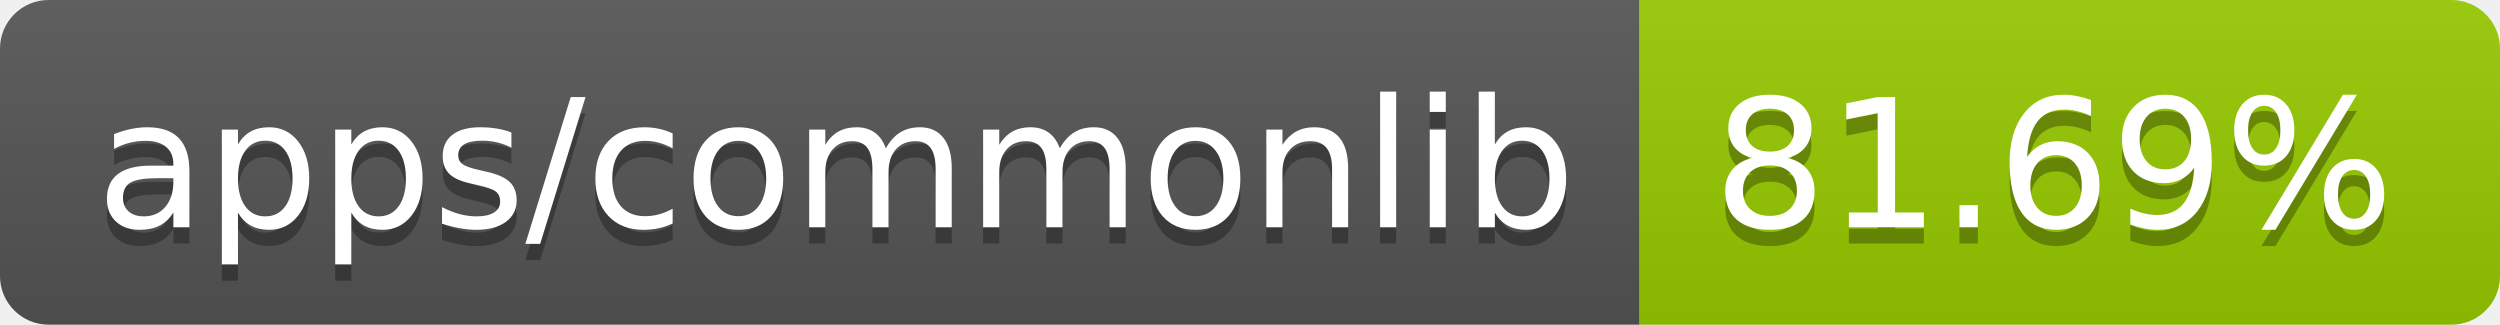
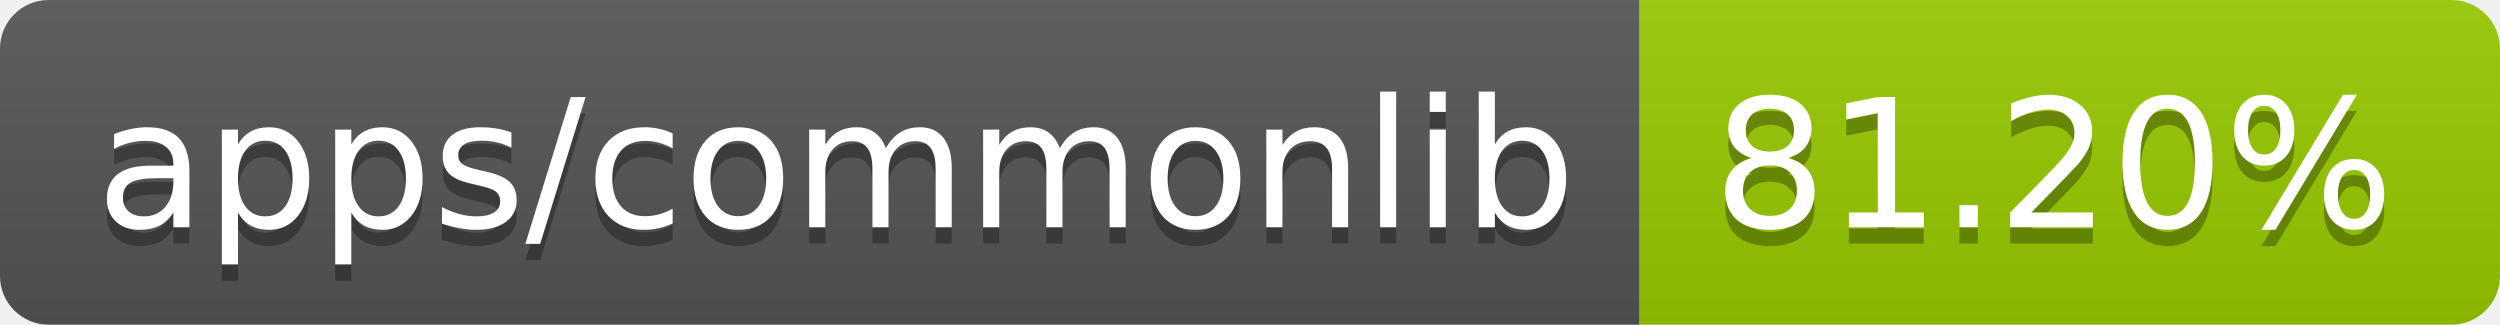
- <svg xmlns="http://www.w3.org/2000/svg" width="154" height="20" role="img" aria-label="apps/commonlib: 81.69%">
+ <svg xmlns="http://www.w3.org/2000/svg" width="154" height="20" role="img" aria-label="apps/commonlib: 81.20%">
  <linearGradient id="s" x2="0" y2="100%">
    <stop offset="0" stop-color="#bbb" stop-opacity=".1" />
    <stop offset="1" stop-opacity=".1" />
  </linearGradient>
  <clipPath id="r">
    <rect width="154" height="20" rx="3" fill="#fff" />
  </clipPath>
  <g clip-path="url(#r)">
    <rect width="101" height="20" fill="#555" />
    <rect x="101" width="53" height="20" fill="#97ca00" />
    <rect width="154" height="20" fill="url(#s)" />
  </g>
  <g fill="#fff" text-anchor="middle" font-family="Verdana,Geneva,DejaVu Sans,sans-serif" text-rendering="geometricPrecision" font-size="110">
    <text aria-hidden="true" x="515" y="150" fill="#010101" fill-opacity=".3" transform="scale(.1)" textLength="910">apps/commonlib</text>
    <text x="515" y="140" transform="scale(.1)" fill="#fff" textLength="910">apps/commonlib</text>
-     <text aria-hidden="true" x="1265" y="150" fill="#010101" fill-opacity=".3" transform="scale(.1)" textLength="430">81.69%</text>
-     <text x="1265" y="140" transform="scale(.1)" fill="#fff" textLength="430">81.69%</text>
+     <text aria-hidden="true" x="1265" y="150" fill="#010101" fill-opacity=".3" transform="scale(.1)" textLength="430">81.20%</text>
+     <text x="1265" y="140" transform="scale(.1)" fill="#fff" textLength="430">81.20%</text>
  </g>
</svg>
